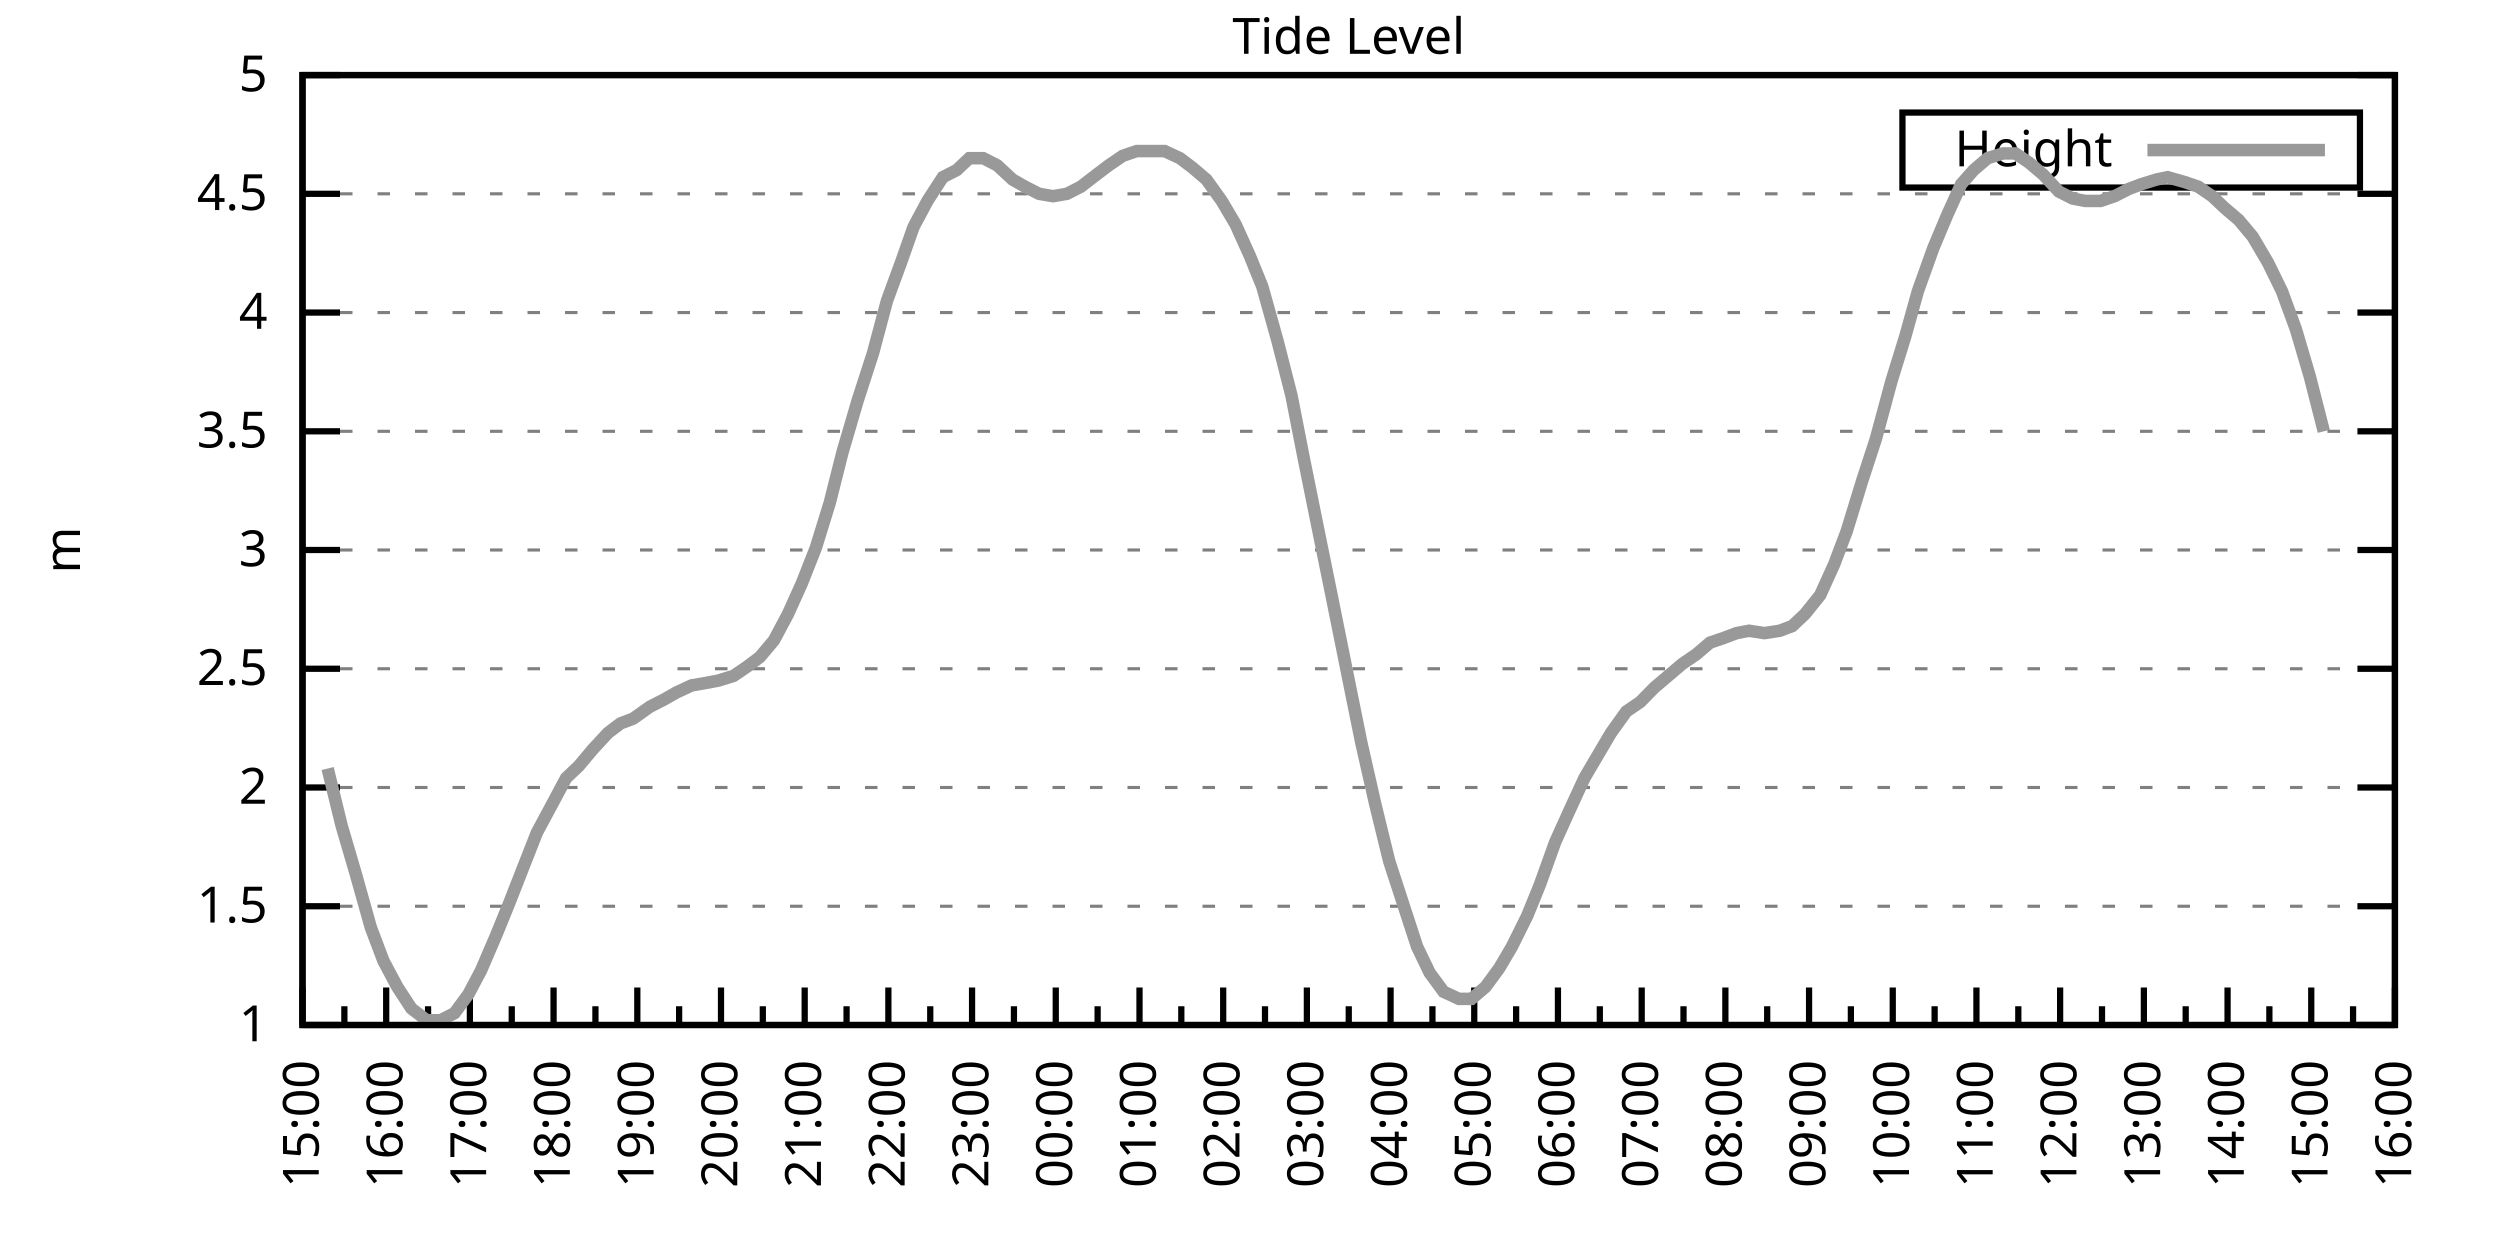
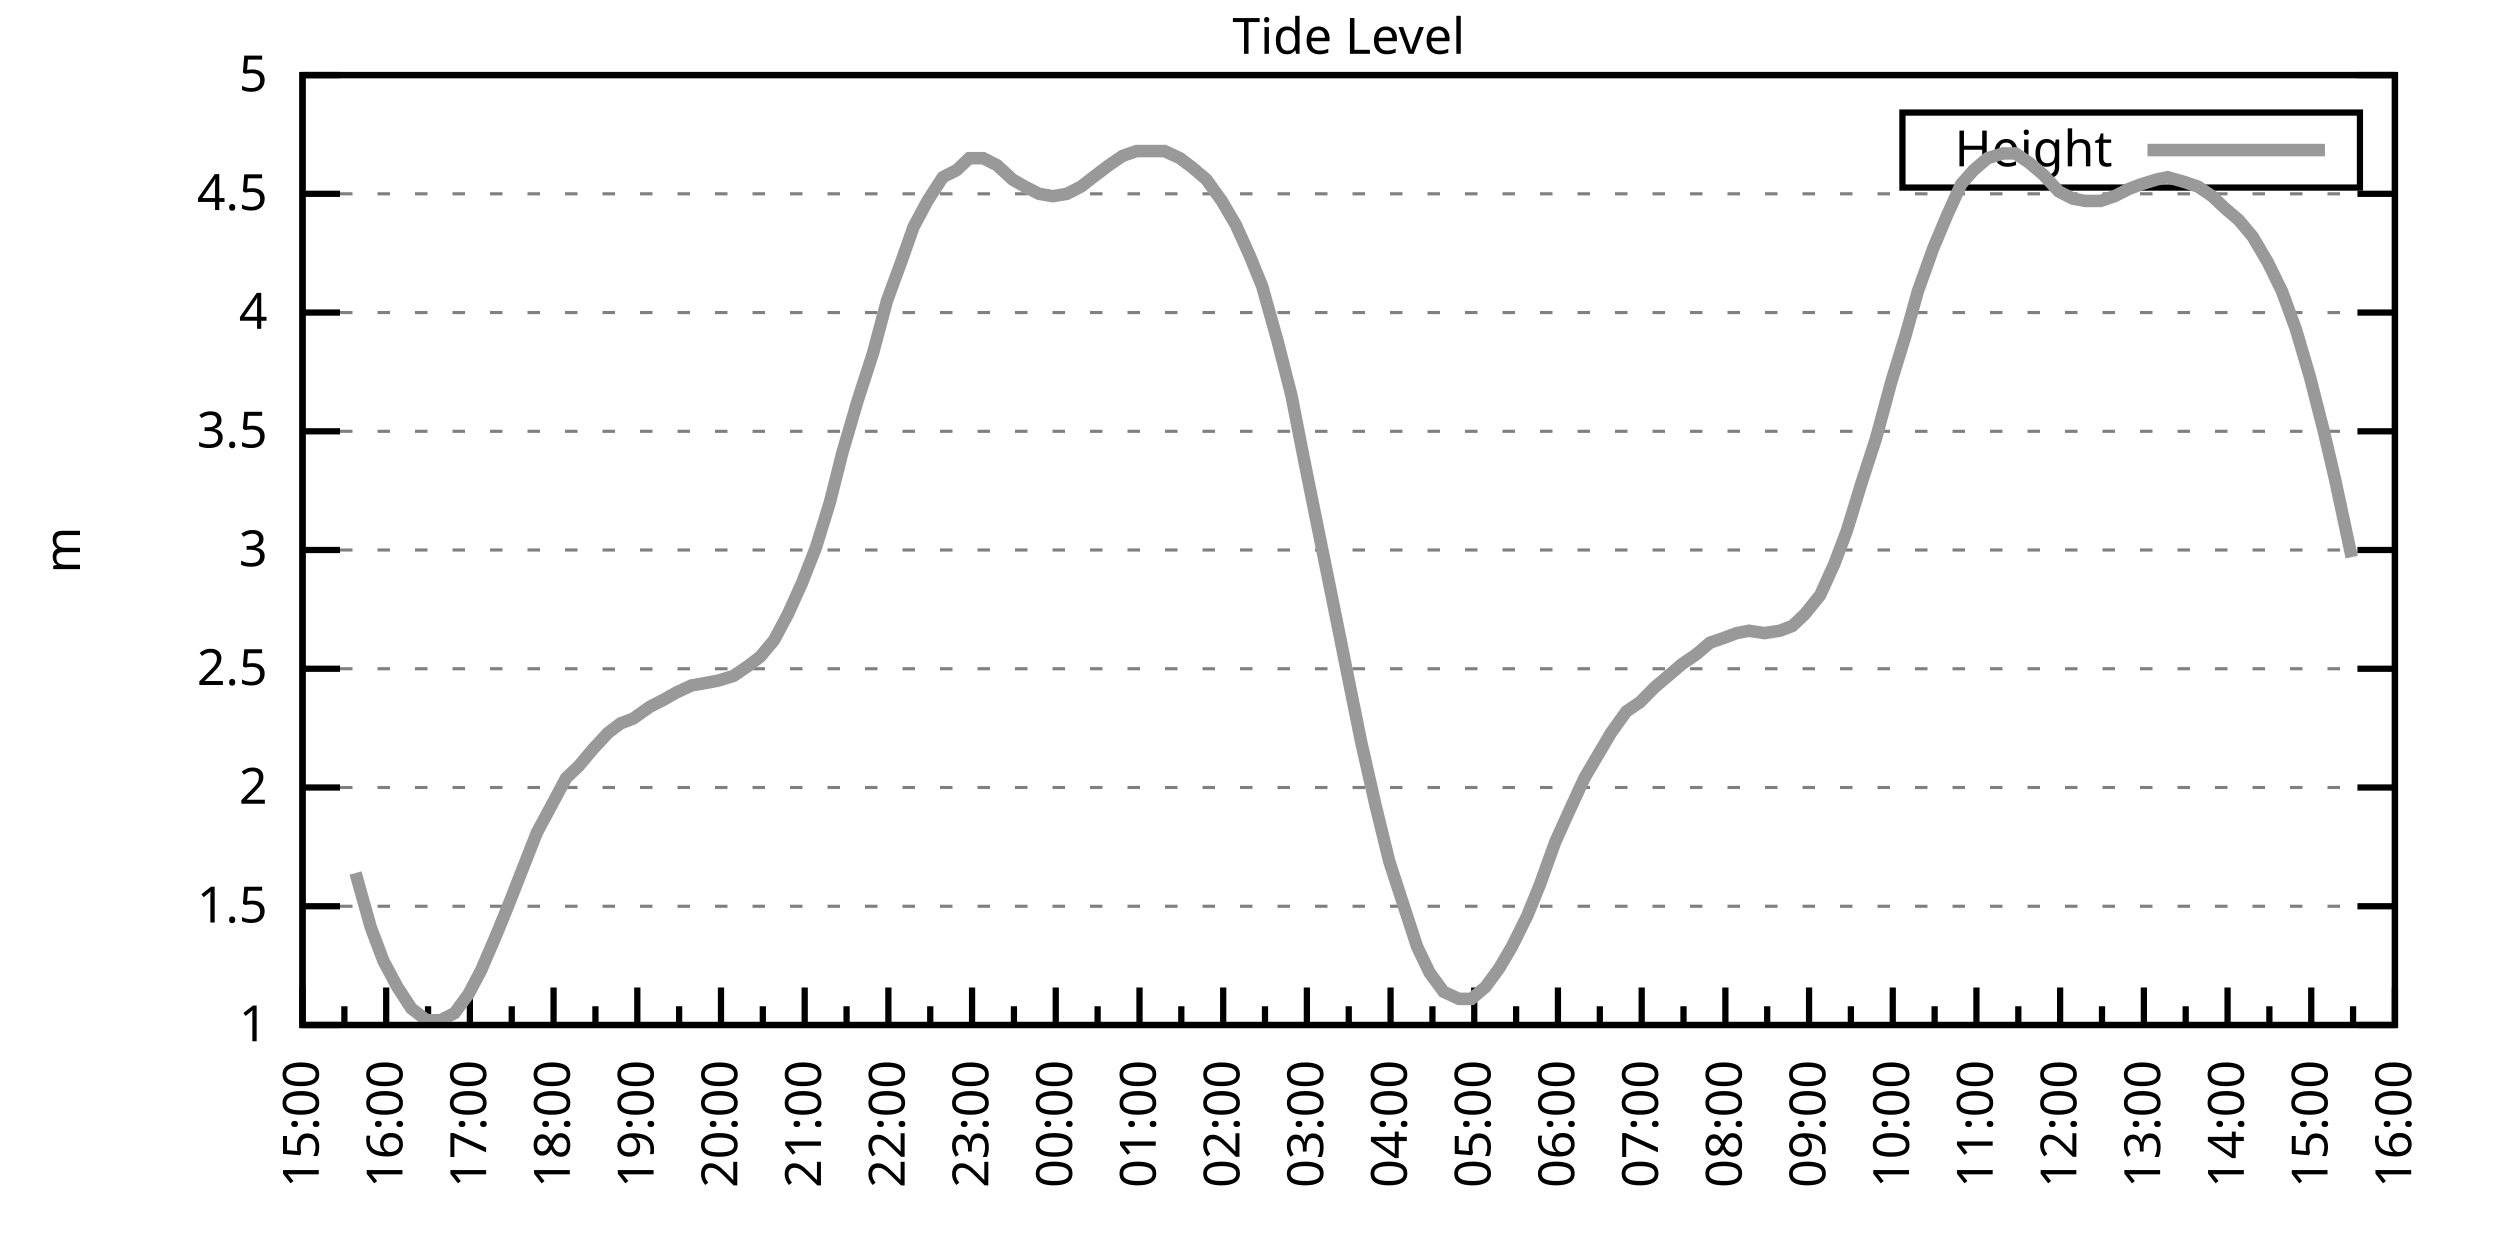
<svg xmlns="http://www.w3.org/2000/svg" xmlns:xlink="http://www.w3.org/1999/xlink" width="400" height="200" viewBox="0 0 400 200">
  <g id="gnuplot_canvas">
    <rect x="0" y="0" width="400" height="200" fill="none" />
    <defs>
      <circle id="gpDot" r="0.5" stroke-width="0.5" stroke="currentColor" />
      <path id="gpPt0" stroke-width="0.333" stroke="currentColor" d="M-1,0 h2 M0,-1 v2" />
      <path id="gpPt1" stroke-width="0.333" stroke="currentColor" d="M-1,-1 L1,1 M1,-1 L-1,1" />
      <path id="gpPt2" stroke-width="0.333" stroke="currentColor" d="M-1,0 L1,0 M0,-1 L0,1 M-1,-1 L1,1 M-1,1 L1,-1" />
      <rect id="gpPt3" stroke-width="0.333" stroke="currentColor" x="-1" y="-1" width="2" height="2" />
      <rect id="gpPt4" stroke-width="0.333" stroke="currentColor" fill="currentColor" x="-1" y="-1" width="2" height="2" />
      <circle id="gpPt5" stroke-width="0.333" stroke="currentColor" cx="0" cy="0" r="1" />
      <use xlink:href="#gpPt5" id="gpPt6" fill="currentColor" stroke="none" />
      <path id="gpPt7" stroke-width="0.333" stroke="currentColor" d="M0,-1.33 L-1.33,0.67 L1.33,0.67 z" />
      <use xlink:href="#gpPt7" id="gpPt8" fill="currentColor" stroke="none" />
      <use xlink:href="#gpPt7" id="gpPt9" stroke="currentColor" transform="rotate(180)" />
      <use xlink:href="#gpPt9" id="gpPt10" fill="currentColor" stroke="none" />
      <use xlink:href="#gpPt3" id="gpPt11" stroke="currentColor" transform="rotate(45)" />
      <use xlink:href="#gpPt11" id="gpPt12" fill="currentColor" stroke="none" />
      <path id="gpPt13" stroke-width="0.333" stroke="currentColor" d="M0,1.330 L1.265,0.411 L0.782,-1.067 L-0.782,-1.076 L-1.265,0.411 z" />
      <use xlink:href="#gpPt13" id="gpPt14" fill="currentColor" stroke="none" />
      <filter id="textbox" filterUnits="objectBoundingBox" x="0" y="0" height="1" width="1">
        <feFlood flood-color="white" flood-opacity="1" result="bgnd" />
        <feComposite in="SourceGraphic" in2="bgnd" operator="atop" />
      </filter>
      <filter id="greybox" filterUnits="objectBoundingBox" x="0" y="0" height="1" width="1">
        <feFlood flood-color="lightgrey" flood-opacity="1" result="grey" />
        <feComposite in="SourceGraphic" in2="grey" operator="atop" />
      </filter>
    </defs>
    <g fill="none" color="white" stroke="currentColor" stroke-width="1.00" stroke-linecap="butt" stroke-linejoin="miter">
</g>
    <g fill="none" color="black" stroke="currentColor" stroke-width="1.00" stroke-linecap="butt" stroke-linejoin="miter">
      <g stroke="none" shape-rendering="crispEdges">
        <polygon fill="rgb(255, 255, 255)" points="48.40,164.00 383.18,164.00 383.18,12.02 48.40,12.02 " />
      </g>
    </g>
    <g fill="none" color="black" stroke="currentColor" stroke-width="1.00" stroke-linecap="butt" stroke-linejoin="miter">
</g>
    <g fill="none" color="black" stroke="black" stroke-width="0.50" stroke-linecap="butt" stroke-linejoin="miter">
</g>
    <g fill="none" color="gray" stroke="currentColor" stroke-width="0.50" stroke-linecap="butt" stroke-linejoin="miter">
      <path stroke="gray" stroke-dasharray="2,4" class="gridline" d="M48.40,164.00 L383.19,164.00  " />
    </g>
    <g fill="none" color="gray" stroke="gray" stroke-width="1.00" stroke-linecap="butt" stroke-linejoin="miter">
</g>
    <g fill="none" color="black" stroke="currentColor" stroke-width="1.00" stroke-linecap="butt" stroke-linejoin="miter">
      <path stroke="black" d="M48.40,164.00 L54.40,164.00 M383.19,164.00 L377.19,164.00  " />
      <g transform="translate(42.80,166.60)" stroke="none" fill="black" font-family="Sans" font-size="8.00" text-anchor="end">
        <text>
          <tspan font-family="Sans"> 1</tspan>
        </text>
      </g>
    </g>
    <g fill="none" color="black" stroke="currentColor" stroke-width="1.00" stroke-linecap="butt" stroke-linejoin="miter">
</g>
    <g fill="none" color="black" stroke="black" stroke-width="0.50" stroke-linecap="butt" stroke-linejoin="miter">
</g>
    <g fill="none" color="gray" stroke="currentColor" stroke-width="0.50" stroke-linecap="butt" stroke-linejoin="miter">
      <path stroke="gray" stroke-dasharray="2,4" class="gridline" d="M48.40,145.00 L383.19,145.00  " />
    </g>
    <g fill="none" color="gray" stroke="gray" stroke-width="1.00" stroke-linecap="butt" stroke-linejoin="miter">
</g>
    <g fill="none" color="black" stroke="currentColor" stroke-width="1.00" stroke-linecap="butt" stroke-linejoin="miter">
      <path stroke="black" d="M48.40,145.00 L54.40,145.00 M383.19,145.00 L377.19,145.00  " />
      <g transform="translate(42.80,147.60)" stroke="none" fill="black" font-family="Sans" font-size="8.00" text-anchor="end">
        <text>
          <tspan font-family="Sans"> 1.5</tspan>
        </text>
      </g>
    </g>
    <g fill="none" color="black" stroke="currentColor" stroke-width="1.00" stroke-linecap="butt" stroke-linejoin="miter">
</g>
    <g fill="none" color="black" stroke="black" stroke-width="0.50" stroke-linecap="butt" stroke-linejoin="miter">
</g>
    <g fill="none" color="gray" stroke="currentColor" stroke-width="0.50" stroke-linecap="butt" stroke-linejoin="miter">
      <path stroke="gray" stroke-dasharray="2,4" class="gridline" d="M48.40,126.00 L383.19,126.00  " />
    </g>
    <g fill="none" color="gray" stroke="gray" stroke-width="1.00" stroke-linecap="butt" stroke-linejoin="miter">
</g>
    <g fill="none" color="black" stroke="currentColor" stroke-width="1.00" stroke-linecap="butt" stroke-linejoin="miter">
      <path stroke="black" d="M48.40,126.00 L54.40,126.00 M383.19,126.00 L377.19,126.00  " />
      <g transform="translate(42.80,128.60)" stroke="none" fill="black" font-family="Sans" font-size="8.00" text-anchor="end">
        <text>
          <tspan font-family="Sans"> 2</tspan>
        </text>
      </g>
    </g>
    <g fill="none" color="black" stroke="currentColor" stroke-width="1.00" stroke-linecap="butt" stroke-linejoin="miter">
</g>
    <g fill="none" color="black" stroke="black" stroke-width="0.50" stroke-linecap="butt" stroke-linejoin="miter">
</g>
    <g fill="none" color="gray" stroke="currentColor" stroke-width="0.50" stroke-linecap="butt" stroke-linejoin="miter">
      <path stroke="gray" stroke-dasharray="2,4" class="gridline" d="M48.40,107.00 L383.19,107.00  " />
    </g>
    <g fill="none" color="gray" stroke="gray" stroke-width="1.00" stroke-linecap="butt" stroke-linejoin="miter">
</g>
    <g fill="none" color="black" stroke="currentColor" stroke-width="1.00" stroke-linecap="butt" stroke-linejoin="miter">
      <path stroke="black" d="M48.40,107.00 L54.40,107.00 M383.19,107.00 L377.19,107.00  " />
      <g transform="translate(42.80,109.60)" stroke="none" fill="black" font-family="Sans" font-size="8.00" text-anchor="end">
        <text>
          <tspan font-family="Sans"> 2.5</tspan>
        </text>
      </g>
    </g>
    <g fill="none" color="black" stroke="currentColor" stroke-width="1.00" stroke-linecap="butt" stroke-linejoin="miter">
</g>
    <g fill="none" color="black" stroke="black" stroke-width="0.50" stroke-linecap="butt" stroke-linejoin="miter">
</g>
    <g fill="none" color="gray" stroke="currentColor" stroke-width="0.50" stroke-linecap="butt" stroke-linejoin="miter">
      <path stroke="gray" stroke-dasharray="2,4" class="gridline" d="M48.40,88.00 L383.19,88.00  " />
    </g>
    <g fill="none" color="gray" stroke="gray" stroke-width="1.00" stroke-linecap="butt" stroke-linejoin="miter">
</g>
    <g fill="none" color="black" stroke="currentColor" stroke-width="1.00" stroke-linecap="butt" stroke-linejoin="miter">
      <path stroke="black" d="M48.40,88.00 L54.40,88.00 M383.19,88.00 L377.19,88.00  " />
      <g transform="translate(42.80,90.60)" stroke="none" fill="black" font-family="Sans" font-size="8.00" text-anchor="end">
        <text>
          <tspan font-family="Sans"> 3</tspan>
        </text>
      </g>
    </g>
    <g fill="none" color="black" stroke="currentColor" stroke-width="1.00" stroke-linecap="butt" stroke-linejoin="miter">
</g>
    <g fill="none" color="black" stroke="black" stroke-width="0.50" stroke-linecap="butt" stroke-linejoin="miter">
</g>
    <g fill="none" color="gray" stroke="currentColor" stroke-width="0.50" stroke-linecap="butt" stroke-linejoin="miter">
      <path stroke="gray" stroke-dasharray="2,4" class="gridline" d="M48.40,69.01 L383.19,69.01  " />
    </g>
    <g fill="none" color="gray" stroke="gray" stroke-width="1.00" stroke-linecap="butt" stroke-linejoin="miter">
</g>
    <g fill="none" color="black" stroke="currentColor" stroke-width="1.00" stroke-linecap="butt" stroke-linejoin="miter">
      <path stroke="black" d="M48.40,69.01 L54.40,69.01 M383.19,69.01 L377.19,69.01  " />
      <g transform="translate(42.80,71.61)" stroke="none" fill="black" font-family="Sans" font-size="8.00" text-anchor="end">
        <text>
          <tspan font-family="Sans"> 3.5</tspan>
        </text>
      </g>
    </g>
    <g fill="none" color="black" stroke="currentColor" stroke-width="1.00" stroke-linecap="butt" stroke-linejoin="miter">
</g>
    <g fill="none" color="black" stroke="black" stroke-width="0.50" stroke-linecap="butt" stroke-linejoin="miter">
</g>
    <g fill="none" color="gray" stroke="currentColor" stroke-width="0.50" stroke-linecap="butt" stroke-linejoin="miter">
      <path stroke="gray" stroke-dasharray="2,4" class="gridline" d="M48.40,50.01 L383.19,50.01  " />
    </g>
    <g fill="none" color="gray" stroke="gray" stroke-width="1.00" stroke-linecap="butt" stroke-linejoin="miter">
</g>
    <g fill="none" color="black" stroke="currentColor" stroke-width="1.00" stroke-linecap="butt" stroke-linejoin="miter">
      <path stroke="black" d="M48.40,50.01 L54.40,50.01 M383.19,50.01 L377.19,50.01  " />
      <g transform="translate(42.80,52.61)" stroke="none" fill="black" font-family="Sans" font-size="8.00" text-anchor="end">
        <text>
          <tspan font-family="Sans"> 4</tspan>
        </text>
      </g>
    </g>
    <g fill="none" color="black" stroke="currentColor" stroke-width="1.00" stroke-linecap="butt" stroke-linejoin="miter">
</g>
    <g fill="none" color="black" stroke="black" stroke-width="0.50" stroke-linecap="butt" stroke-linejoin="miter">
</g>
    <g fill="none" color="gray" stroke="currentColor" stroke-width="0.50" stroke-linecap="butt" stroke-linejoin="miter">
      <path stroke="gray" stroke-dasharray="2,4" class="gridline" d="M48.40,31.01 L383.19,31.01  " />
    </g>
    <g fill="none" color="gray" stroke="gray" stroke-width="1.00" stroke-linecap="butt" stroke-linejoin="miter">
</g>
    <g fill="none" color="black" stroke="currentColor" stroke-width="1.00" stroke-linecap="butt" stroke-linejoin="miter">
      <path stroke="black" d="M48.40,31.01 L54.40,31.01 M383.19,31.01 L377.19,31.01  " />
      <g transform="translate(42.80,33.61)" stroke="none" fill="black" font-family="Sans" font-size="8.00" text-anchor="end">
        <text>
          <tspan font-family="Sans"> 4.5</tspan>
        </text>
      </g>
    </g>
    <g fill="none" color="black" stroke="currentColor" stroke-width="1.00" stroke-linecap="butt" stroke-linejoin="miter">
</g>
    <g fill="none" color="black" stroke="black" stroke-width="0.50" stroke-linecap="butt" stroke-linejoin="miter">
</g>
    <g fill="none" color="gray" stroke="currentColor" stroke-width="0.50" stroke-linecap="butt" stroke-linejoin="miter">
      <path stroke="gray" stroke-dasharray="2,4" class="gridline" d="M48.40,12.01 L383.19,12.01  " />
    </g>
    <g fill="none" color="gray" stroke="gray" stroke-width="1.00" stroke-linecap="butt" stroke-linejoin="miter">
</g>
    <g fill="none" color="black" stroke="currentColor" stroke-width="1.00" stroke-linecap="butt" stroke-linejoin="miter">
      <path stroke="black" d="M48.40,12.01 L54.40,12.01 M383.19,12.01 L377.19,12.01  " />
      <g transform="translate(42.80,14.61)" stroke="none" fill="black" font-family="Sans" font-size="8.00" text-anchor="end">
        <text>
          <tspan font-family="Sans"> 5</tspan>
        </text>
      </g>
    </g>
    <g fill="none" color="black" stroke="currentColor" stroke-width="1.00" stroke-linecap="butt" stroke-linejoin="miter">
      <path stroke="black" d="M48.40,164.00 L48.40,158.00  " />
      <g transform="translate(51.00,169.60) rotate(270)" stroke="none" fill="black" font-family="Sans" font-size="8.00" text-anchor="end">
        <text>
          <tspan font-family="Sans">15:00</tspan>
        </text>
      </g>
    </g>
    <g fill="none" color="black" stroke="currentColor" stroke-width="1.00" stroke-linecap="butt" stroke-linejoin="miter">
      <path stroke="black" d="M55.10,164.00 L55.10,161.00 M61.79,164.00 L61.79,158.00  " />
      <g transform="translate(64.39,169.60) rotate(270)" stroke="none" fill="black" font-family="Sans" font-size="8.00" text-anchor="end">
        <text>
          <tspan font-family="Sans">16:00</tspan>
        </text>
      </g>
    </g>
    <g fill="none" color="black" stroke="currentColor" stroke-width="1.00" stroke-linecap="butt" stroke-linejoin="miter">
      <path stroke="black" d="M68.49,164.00 L68.49,161.00 M75.18,164.00 L75.18,158.00  " />
      <g transform="translate(77.78,169.60) rotate(270)" stroke="none" fill="black" font-family="Sans" font-size="8.00" text-anchor="end">
        <text>
          <tspan font-family="Sans">17:00</tspan>
        </text>
      </g>
    </g>
    <g fill="none" color="black" stroke="currentColor" stroke-width="1.00" stroke-linecap="butt" stroke-linejoin="miter">
      <path stroke="black" d="M81.88,164.00 L81.88,161.00 M88.57,164.00 L88.57,158.00  " />
      <g transform="translate(91.17,169.60) rotate(270)" stroke="none" fill="black" font-family="Sans" font-size="8.00" text-anchor="end">
        <text>
          <tspan font-family="Sans">18:00</tspan>
        </text>
      </g>
    </g>
    <g fill="none" color="black" stroke="currentColor" stroke-width="1.00" stroke-linecap="butt" stroke-linejoin="miter">
      <path stroke="black" d="M95.27,164.00 L95.27,161.00 M101.97,164.00 L101.97,158.00  " />
      <g transform="translate(104.57,169.60) rotate(270)" stroke="none" fill="black" font-family="Sans" font-size="8.00" text-anchor="end">
        <text>
          <tspan font-family="Sans">19:00</tspan>
        </text>
      </g>
    </g>
    <g fill="none" color="black" stroke="currentColor" stroke-width="1.00" stroke-linecap="butt" stroke-linejoin="miter">
      <path stroke="black" d="M108.66,164.00 L108.66,161.00 M115.36,164.00 L115.36,158.00  " />
      <g transform="translate(117.96,169.60) rotate(270)" stroke="none" fill="black" font-family="Sans" font-size="8.00" text-anchor="end">
        <text>
          <tspan font-family="Sans">20:00</tspan>
        </text>
      </g>
    </g>
    <g fill="none" color="black" stroke="currentColor" stroke-width="1.00" stroke-linecap="butt" stroke-linejoin="miter">
      <path stroke="black" d="M122.05,164.00 L122.05,161.00 M128.75,164.00 L128.75,158.00  " />
      <g transform="translate(131.35,169.60) rotate(270)" stroke="none" fill="black" font-family="Sans" font-size="8.00" text-anchor="end">
        <text>
          <tspan font-family="Sans">21:00</tspan>
        </text>
      </g>
    </g>
    <g fill="none" color="black" stroke="currentColor" stroke-width="1.00" stroke-linecap="butt" stroke-linejoin="miter">
      <path stroke="black" d="M135.45,164.00 L135.45,161.00 M142.14,164.00 L142.14,158.00  " />
      <g transform="translate(144.74,169.60) rotate(270)" stroke="none" fill="black" font-family="Sans" font-size="8.00" text-anchor="end">
        <text>
          <tspan font-family="Sans">22:00</tspan>
        </text>
      </g>
    </g>
    <g fill="none" color="black" stroke="currentColor" stroke-width="1.00" stroke-linecap="butt" stroke-linejoin="miter">
      <path stroke="black" d="M148.84,164.00 L148.84,161.00 M155.53,164.00 L155.53,158.00  " />
      <g transform="translate(158.13,169.60) rotate(270)" stroke="none" fill="black" font-family="Sans" font-size="8.00" text-anchor="end">
        <text>
          <tspan font-family="Sans">23:00</tspan>
        </text>
      </g>
    </g>
    <g fill="none" color="black" stroke="currentColor" stroke-width="1.00" stroke-linecap="butt" stroke-linejoin="miter">
      <path stroke="black" d="M162.23,164.00 L162.23,161.00 M168.92,164.00 L168.92,158.00  " />
      <g transform="translate(171.52,169.60) rotate(270)" stroke="none" fill="black" font-family="Sans" font-size="8.00" text-anchor="end">
        <text>
          <tspan font-family="Sans">00:00</tspan>
        </text>
      </g>
    </g>
    <g fill="none" color="black" stroke="currentColor" stroke-width="1.00" stroke-linecap="butt" stroke-linejoin="miter">
      <path stroke="black" d="M175.62,164.00 L175.62,161.00 M182.32,164.00 L182.32,158.00  " />
      <g transform="translate(184.92,169.60) rotate(270)" stroke="none" fill="black" font-family="Sans" font-size="8.00" text-anchor="end">
        <text>
          <tspan font-family="Sans">01:00</tspan>
        </text>
      </g>
    </g>
    <g fill="none" color="black" stroke="currentColor" stroke-width="1.00" stroke-linecap="butt" stroke-linejoin="miter">
      <path stroke="black" d="M189.01,164.00 L189.01,161.00 M195.71,164.00 L195.71,158.00  " />
      <g transform="translate(198.31,169.60) rotate(270)" stroke="none" fill="black" font-family="Sans" font-size="8.00" text-anchor="end">
        <text>
          <tspan font-family="Sans">02:00</tspan>
        </text>
      </g>
    </g>
    <g fill="none" color="black" stroke="currentColor" stroke-width="1.00" stroke-linecap="butt" stroke-linejoin="miter">
      <path stroke="black" d="M202.40,164.00 L202.40,161.00 M209.10,164.00 L209.10,158.00  " />
      <g transform="translate(211.70,169.60) rotate(270)" stroke="none" fill="black" font-family="Sans" font-size="8.00" text-anchor="end">
        <text>
          <tspan font-family="Sans">03:00</tspan>
        </text>
      </g>
    </g>
    <g fill="none" color="black" stroke="currentColor" stroke-width="1.00" stroke-linecap="butt" stroke-linejoin="miter">
      <path stroke="black" d="M215.80,164.00 L215.80,161.00 M222.49,164.00 L222.49,158.00  " />
      <g transform="translate(225.09,169.60) rotate(270)" stroke="none" fill="black" font-family="Sans" font-size="8.00" text-anchor="end">
        <text>
          <tspan font-family="Sans">04:00</tspan>
        </text>
      </g>
    </g>
    <g fill="none" color="black" stroke="currentColor" stroke-width="1.00" stroke-linecap="butt" stroke-linejoin="miter">
      <path stroke="black" d="M229.19,164.00 L229.19,161.00 M235.88,164.00 L235.88,158.00  " />
      <g transform="translate(238.48,169.60) rotate(270)" stroke="none" fill="black" font-family="Sans" font-size="8.00" text-anchor="end">
        <text>
          <tspan font-family="Sans">05:00</tspan>
        </text>
      </g>
    </g>
    <g fill="none" color="black" stroke="currentColor" stroke-width="1.00" stroke-linecap="butt" stroke-linejoin="miter">
      <path stroke="black" d="M242.58,164.00 L242.58,161.00 M249.27,164.00 L249.27,158.00  " />
      <g transform="translate(251.87,169.60) rotate(270)" stroke="none" fill="black" font-family="Sans" font-size="8.00" text-anchor="end">
        <text>
          <tspan font-family="Sans">06:00</tspan>
        </text>
      </g>
    </g>
    <g fill="none" color="black" stroke="currentColor" stroke-width="1.00" stroke-linecap="butt" stroke-linejoin="miter">
      <path stroke="black" d="M255.97,164.00 L255.97,161.00 M262.67,164.00 L262.67,158.00  " />
      <g transform="translate(265.27,169.60) rotate(270)" stroke="none" fill="black" font-family="Sans" font-size="8.00" text-anchor="end">
        <text>
          <tspan font-family="Sans">07:00</tspan>
        </text>
      </g>
    </g>
    <g fill="none" color="black" stroke="currentColor" stroke-width="1.00" stroke-linecap="butt" stroke-linejoin="miter">
      <path stroke="black" d="M269.36,164.00 L269.36,161.00 M276.06,164.00 L276.06,158.00  " />
      <g transform="translate(278.66,169.60) rotate(270)" stroke="none" fill="black" font-family="Sans" font-size="8.00" text-anchor="end">
        <text>
          <tspan font-family="Sans">08:00</tspan>
        </text>
      </g>
    </g>
    <g fill="none" color="black" stroke="currentColor" stroke-width="1.00" stroke-linecap="butt" stroke-linejoin="miter">
      <path stroke="black" d="M282.75,164.00 L282.75,161.00 M289.45,164.00 L289.45,158.00  " />
      <g transform="translate(292.05,169.60) rotate(270)" stroke="none" fill="black" font-family="Sans" font-size="8.00" text-anchor="end">
        <text>
          <tspan font-family="Sans">09:00</tspan>
        </text>
      </g>
    </g>
    <g fill="none" color="black" stroke="currentColor" stroke-width="1.00" stroke-linecap="butt" stroke-linejoin="miter">
      <path stroke="black" d="M296.14,164.00 L296.14,161.00 M302.84,164.00 L302.84,158.00  " />
      <g transform="translate(305.44,169.60) rotate(270)" stroke="none" fill="black" font-family="Sans" font-size="8.00" text-anchor="end">
        <text>
          <tspan font-family="Sans">10:00</tspan>
        </text>
      </g>
    </g>
    <g fill="none" color="black" stroke="currentColor" stroke-width="1.00" stroke-linecap="butt" stroke-linejoin="miter">
      <path stroke="black" d="M309.54,164.00 L309.54,161.00 M316.23,164.00 L316.23,158.00  " />
      <g transform="translate(318.83,169.60) rotate(270)" stroke="none" fill="black" font-family="Sans" font-size="8.00" text-anchor="end">
        <text>
          <tspan font-family="Sans">11:00</tspan>
        </text>
      </g>
    </g>
    <g fill="none" color="black" stroke="currentColor" stroke-width="1.00" stroke-linecap="butt" stroke-linejoin="miter">
      <path stroke="black" d="M322.93,164.00 L322.93,161.00 M329.62,164.00 L329.62,158.00  " />
      <g transform="translate(332.22,169.60) rotate(270)" stroke="none" fill="black" font-family="Sans" font-size="8.00" text-anchor="end">
        <text>
          <tspan font-family="Sans">12:00</tspan>
        </text>
      </g>
    </g>
    <g fill="none" color="black" stroke="currentColor" stroke-width="1.00" stroke-linecap="butt" stroke-linejoin="miter">
      <path stroke="black" d="M336.32,164.00 L336.32,161.00 M343.02,164.00 L343.02,158.00  " />
      <g transform="translate(345.62,169.60) rotate(270)" stroke="none" fill="black" font-family="Sans" font-size="8.00" text-anchor="end">
        <text>
          <tspan font-family="Sans">13:00</tspan>
        </text>
      </g>
    </g>
    <g fill="none" color="black" stroke="currentColor" stroke-width="1.00" stroke-linecap="butt" stroke-linejoin="miter">
      <path stroke="black" d="M349.71,164.00 L349.71,161.00 M356.41,164.00 L356.41,158.00  " />
      <g transform="translate(359.01,169.60) rotate(270)" stroke="none" fill="black" font-family="Sans" font-size="8.00" text-anchor="end">
        <text>
          <tspan font-family="Sans">14:00</tspan>
        </text>
      </g>
    </g>
    <g fill="none" color="black" stroke="currentColor" stroke-width="1.00" stroke-linecap="butt" stroke-linejoin="miter">
      <path stroke="black" d="M363.10,164.00 L363.10,161.00 M369.80,164.00 L369.80,158.00  " />
      <g transform="translate(372.40,169.60) rotate(270)" stroke="none" fill="black" font-family="Sans" font-size="8.00" text-anchor="end">
        <text>
          <tspan font-family="Sans">15:00</tspan>
        </text>
      </g>
    </g>
    <g fill="none" color="black" stroke="currentColor" stroke-width="1.00" stroke-linecap="butt" stroke-linejoin="miter">
      <path stroke="black" d="M376.49,164.00 L376.49,161.00 M383.19,164.00 L383.19,158.00  " />
      <g transform="translate(385.79,169.60) rotate(270)" stroke="none" fill="black" font-family="Sans" font-size="8.00" text-anchor="end">
        <text>
          <tspan font-family="Sans">16:00</tspan>
        </text>
      </g>
    </g>
    <g fill="none" color="black" stroke="currentColor" stroke-width="1.00" stroke-linecap="butt" stroke-linejoin="miter">
</g>
    <g fill="none" color="black" stroke="currentColor" stroke-width="1.00" stroke-linecap="butt" stroke-linejoin="miter">
      <path stroke="black" d="M48.40,12.01 L48.40,164.00 L383.19,164.00 L383.19,12.01 L48.40,12.01 Z  " />
    </g>
    <g fill="none" color="black" stroke="currentColor" stroke-width="1.00" stroke-linecap="butt" stroke-linejoin="miter">
      <g transform="translate(12.80,88.01) rotate(270)" stroke="none" fill="black" font-family="Sans" font-size="8.00" text-anchor="middle">
        <text>
          <tspan font-family="Sans">m</tspan>
        </text>
      </g>
    </g>
    <g fill="none" color="black" stroke="currentColor" stroke-width="1.00" stroke-linecap="butt" stroke-linejoin="miter">
</g>
    <g fill="none" color="black" stroke="currentColor" stroke-width="1.00" stroke-linecap="butt" stroke-linejoin="miter">
      <path stroke="black" d="M304.39,30.01 L304.39,18.01 L377.59,18.01 L377.59,30.01 L304.39,30.01 Z  " />
    </g>
    <g id="Tide_level_plot_1">
      <g fill="none" color="white" stroke="black" stroke-width="2.00" stroke-linecap="butt" stroke-linejoin="miter">
</g>
      <g fill="none" color="black" stroke="currentColor" stroke-width="2.00" stroke-linecap="butt" stroke-linejoin="miter">
        <g transform="translate(337.99,26.61)" stroke="none" fill="black" font-family="Sans" font-size="8.00" text-anchor="end">
          <text>
            <tspan font-family="Sans">Height</tspan>
          </text>
        </g>
      </g>
      <g fill="none" color="black" stroke="currentColor" stroke-width="2.00" stroke-linecap="butt" stroke-linejoin="miter">
-         <path stroke="rgb(153, 153, 153)" d="M343.59,24.01 L371.99,24.01 M52.42,122.96 L54.65,132.08 L56.88,139.68 L59.34,148.42 L61.35,153.74 L63.58,157.92   L65.81,161.34 L68.26,163.24 L70.50,163.24 L72.73,162.10 L74.96,159.06 L76.97,155.26 L79.42,149.56 L81.43,144.62   L83.66,138.92 L85.90,133.22 L88.35,128.66 L90.58,124.48 L92.59,122.58 L94.82,119.92 L97.28,117.26 L99.29,115.74   L101.30,114.98 L103.98,113.08 L106.21,111.94 L108.22,110.80 L110.67,109.66 L112.90,109.28 L114.91,108.90 L117.37,108.14   L119.60,106.62 L121.61,105.10 L123.84,102.44 L126.07,98.26 L128.30,93.32 L130.54,87.63 L132.77,80.41 L134.78,72.43   L137.23,64.07 L139.69,56.47 L141.92,48.11 L144.15,42.03 L146.16,36.33 L148.39,32.15 L150.85,28.35 L153.08,27.21   L155.09,25.31 L157.32,25.31 L159.55,26.45 L162.01,28.73 L164.01,29.87 L166.25,31.01 L168.48,31.39 L170.71,31.01   L172.94,29.87 L175.40,27.97 L177.41,26.45 L179.64,24.93 L181.87,24.17 L184.10,24.17 L186.33,24.17 L188.79,25.31   L190.80,26.83 L193.03,28.73 L195.48,32.15 L197.72,35.95 L199.95,40.89 L201.96,45.83 L204.41,54.57 L206.64,63.31   L208.65,73.57 L210.88,84.59 L213.12,95.60 L215.57,107.76 L217.80,118.78 L220.04,128.66 L222.27,137.78 L224.50,144.62   L226.73,151.46 L228.74,155.64 L230.97,158.68 L233.43,159.82 L235.44,159.82 L237.67,157.92 L239.90,154.88 L241.91,151.46   L244.36,146.52 L246.37,141.58 L248.83,134.74 L251.06,129.80 L253.51,124.48 L255.52,121.06 L257.76,117.26 L260.21,113.84   L262.44,112.32 L264.67,110.04 L266.91,108.14 L269.14,106.24 L271.37,104.72 L273.60,102.82 L275.83,102.06 L277.84,101.30   L279.85,100.92 L282.31,101.30 L284.76,100.92 L286.77,100.16 L288.78,98.26 L291.23,95.22 L293.47,90.28 L295.48,84.97   L297.93,76.99 L300.16,70.15 L302.62,61.03 L304.85,53.81 L306.86,46.59 L309.31,39.75 L311.54,34.43 L313.78,29.49   L315.79,27.21 L318.02,25.31 L320.47,24.55 L322.48,24.55 L324.71,26.07 L326.95,27.97 L329.40,30.63 L331.63,31.77   L333.64,32.15 L336.10,32.15 L338.33,31.39 L340.56,30.25 L342.57,29.49 L345.02,28.73 L346.81,28.35 L349.49,29.11   L351.72,29.87 L353.95,31.39 L355.96,33.29 L358.19,35.19 L360.42,37.85 L362.88,42.03 L365.11,46.59 L367.34,52.67   L369.58,60.27 L371.81,69.01  " />
+         <path stroke="rgb(153, 153, 153)" d="M343.59,24.01 L371.99,24.01 M56.88,139.68 L59.34,148.42 L61.35,153.74 L63.58,157.92 L65.81,161.34 L68.26,163.24   L70.50,163.24 L72.73,162.10 L74.96,159.06 L76.97,155.26 L79.42,149.56 L81.43,144.62 L83.66,138.92 L85.90,133.22   L88.35,128.66 L90.58,124.48 L92.59,122.58 L94.82,119.92 L97.28,117.26 L99.29,115.74 L101.30,114.98 L103.98,113.08   L106.21,111.94 L108.22,110.80 L110.67,109.66 L112.90,109.28 L114.91,108.90 L117.37,108.14 L119.60,106.62 L121.61,105.10   L123.84,102.44 L126.07,98.26 L128.30,93.32 L130.54,87.63 L132.77,80.41 L134.78,72.43 L137.23,64.07 L139.69,56.47   L141.92,48.11 L144.15,42.03 L146.16,36.33 L148.39,32.15 L150.85,28.35 L153.08,27.21 L155.09,25.31 L157.32,25.31   L159.55,26.45 L162.01,28.73 L164.01,29.87 L166.25,31.01 L168.48,31.39 L170.71,31.01 L172.94,29.87 L175.40,27.97   L177.41,26.45 L179.64,24.93 L181.87,24.17 L184.10,24.17 L186.33,24.17 L188.79,25.31 L190.80,26.83 L193.03,28.73   L195.48,32.15 L197.72,35.95 L199.95,40.89 L201.96,45.83 L204.41,54.57 L206.64,63.31 L208.65,73.57 L210.88,84.59   L213.12,95.60 L215.57,107.76 L217.80,118.78 L220.04,128.66 L222.27,137.78 L224.50,144.62 L226.73,151.46 L228.74,155.64   L230.97,158.68 L233.43,159.82 L235.44,159.82 L237.67,157.92 L239.90,154.88 L241.91,151.46 L244.36,146.52 L246.37,141.58   L248.83,134.74 L251.06,129.80 L253.51,124.48 L255.52,121.06 L257.76,117.26 L260.21,113.84 L262.44,112.32 L264.67,110.04   L266.91,108.14 L269.14,106.24 L271.37,104.72 L273.60,102.82 L275.83,102.06 L277.84,101.30 L279.85,100.92 L282.31,101.30   L284.76,100.92 L286.77,100.16 L288.78,98.26 L291.23,95.22 L293.47,90.28 L295.48,84.97 L297.93,76.99 L300.16,70.15   L302.62,61.03 L304.85,53.81 L306.86,46.59 L309.31,39.75 L311.54,34.43 L313.78,29.49 L315.79,27.21 L318.02,25.31   L320.47,24.55 L322.48,24.55 L324.71,26.07 L326.95,27.97 L329.40,30.63 L331.63,31.77 L333.64,32.15 L336.10,32.15   L338.33,31.39 L340.56,30.25 L342.57,29.49 L345.02,28.73 L346.81,28.35 L349.49,29.11 L351.72,29.87 L353.95,31.39   L355.96,33.29 L358.19,35.19 L360.42,37.85 L362.88,42.03 L365.11,46.59 L367.34,52.67 L369.58,60.27 L371.81,69.01   L373.59,76.61 L376.27,89.14  " />
      </g>
    </g>
    <g fill="none" color="black" stroke="currentColor" stroke-width="2.00" stroke-linecap="butt" stroke-linejoin="miter">
</g>
    <g fill="none" color="black" stroke="black" stroke-width="1.00" stroke-linecap="butt" stroke-linejoin="miter">
</g>
    <g fill="none" color="black" stroke="currentColor" stroke-width="1.00" stroke-linecap="butt" stroke-linejoin="miter">
      <path stroke="black" d="M48.40,12.01 L48.40,164.00 L383.19,164.00 L383.19,12.01 L48.40,12.01 Z  " />
    </g>
    <g fill="none" color="black" stroke="currentColor" stroke-width="1.00" stroke-linecap="butt" stroke-linejoin="miter">
      <g transform="translate(215.79,8.61)" stroke="none" fill="black" font-family="Sans" font-size="8.00" text-anchor="middle">
        <text>
          <tspan font-family="Sans">Tide Level</tspan>
        </text>
      </g>
    </g>
    <g fill="none" color="black" stroke="currentColor" stroke-width="1.00" stroke-linecap="butt" stroke-linejoin="miter">
</g>
  </g>
</svg>
